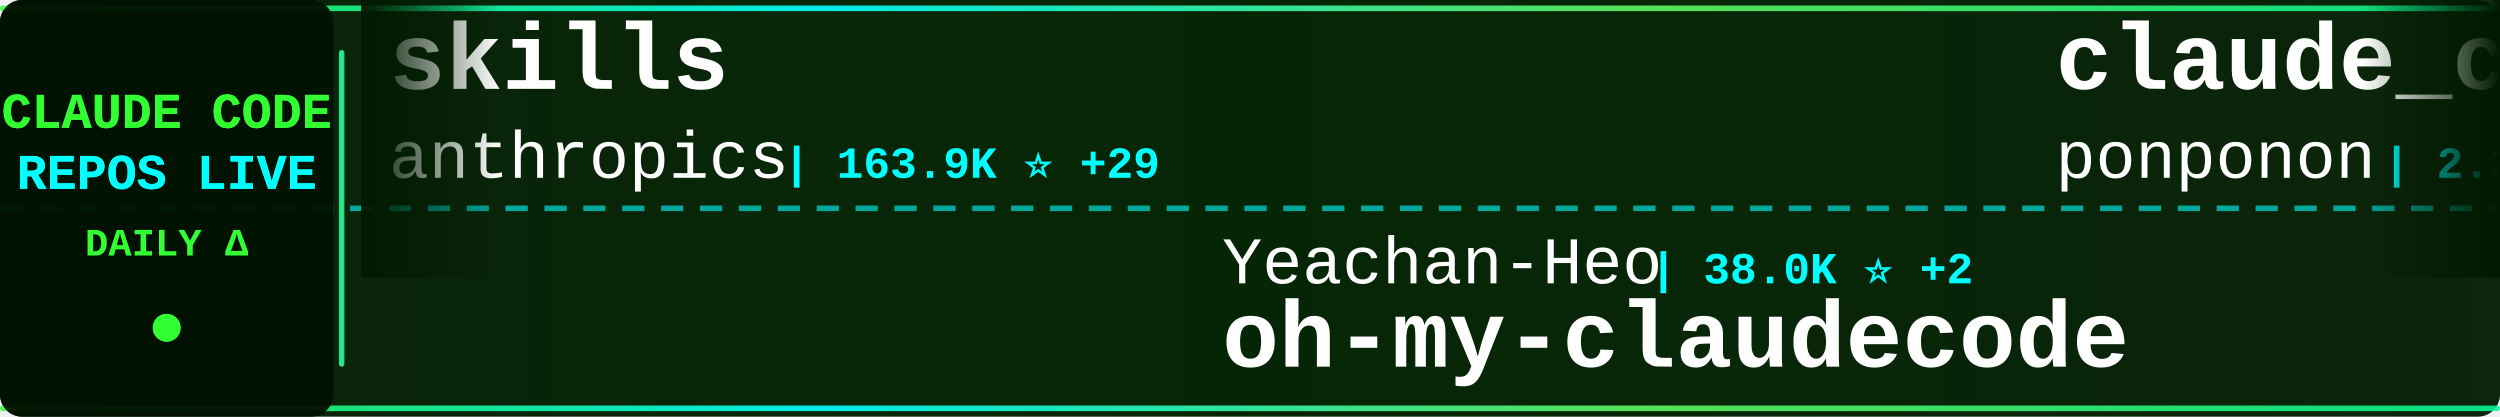
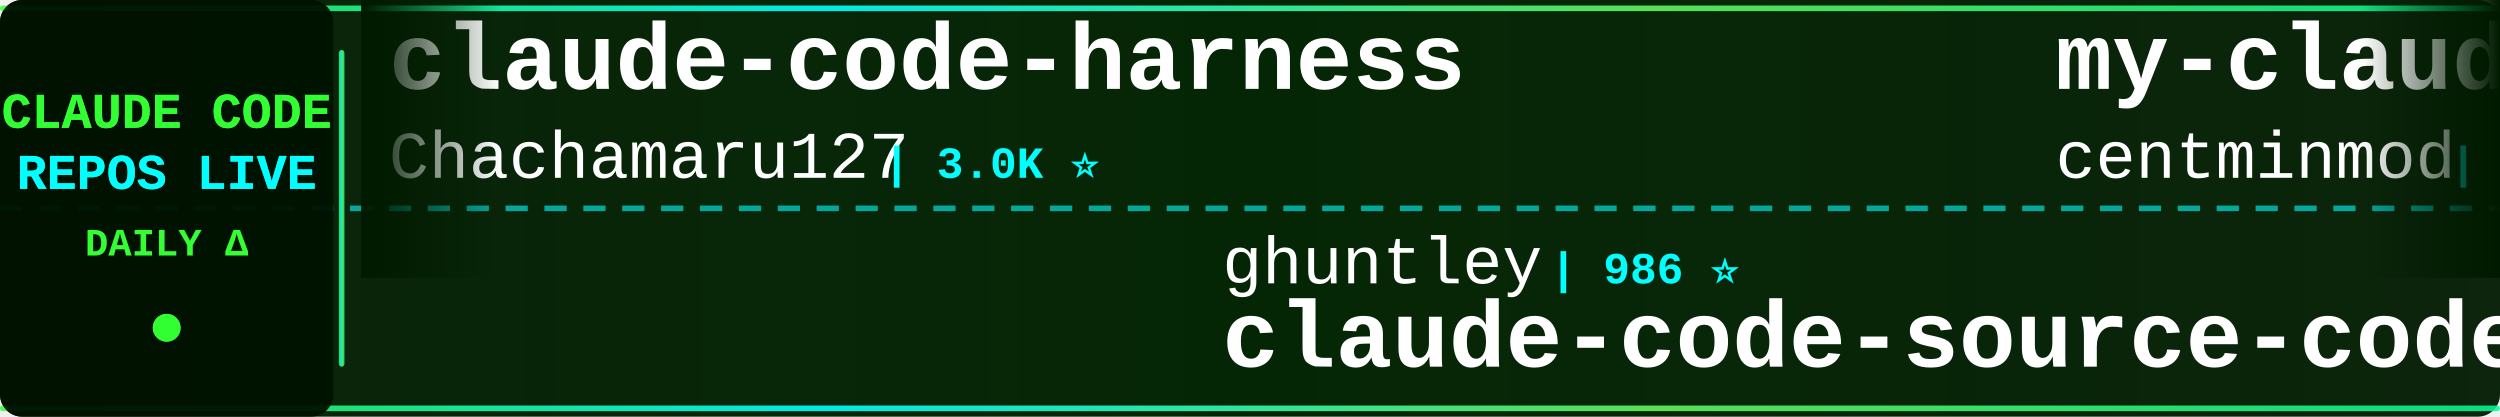
<svg xmlns="http://www.w3.org/2000/svg" width="900" height="150">
  <defs>
    <linearGradient id="tickerBg" x1="0%" y1="0%" x2="100%" y2="0%">
      <stop offset="0%" style="stop-color:#001a00;stop-opacity:0.95" />
      <stop offset="50%" style="stop-color:#002200;stop-opacity:0.98" />
      <stop offset="100%" style="stop-color:#001a00;stop-opacity:0.95" />
    </linearGradient>
    <linearGradient id="borderGrad" x1="0%" y1="0%" x2="100%" y2="0%">
      <stop offset="0%" style="stop-color:#33ff33;stop-opacity:0.85">
        <animate attributeName="stop-opacity" values="0.85;1;0.85" dur="2s" repeatCount="indefinite" />
      </stop>
      <stop offset="33%" style="stop-color:#00ffff;stop-opacity:0.9">
        <animate attributeName="stop-opacity" values="0.9;1;0.9" dur="2.2s" repeatCount="indefinite" />
      </stop>
      <stop offset="66%" style="stop-color:#66ff66;stop-opacity:0.85">
        <animate attributeName="stop-opacity" values="0.85;1;0.85" dur="1.8s" repeatCount="indefinite" />
      </stop>
      <stop offset="100%" style="stop-color:#00ff99;stop-opacity:0.85">
        <animate attributeName="stop-opacity" values="0.85;1;0.85" dur="2s" repeatCount="indefinite" />
      </stop>
    </linearGradient>
    <filter id="textGlow">
      <feGaussianBlur stdDeviation="0.1" result="coloredBlur" />
      <feMerge>
        <feMergeNode in="coloredBlur" />
        <feMergeNode in="SourceGraphic" />
      </feMerge>
    </filter>
    <filter id="metricGlow">
      <feGaussianBlur stdDeviation="0.2" result="coloredBlur" />
      <feMerge>
        <feMergeNode in="coloredBlur" />
        <feMergeNode in="SourceGraphic" />
      </feMerge>
    </filter>
    <linearGradient id="leftFade" x1="0%" y1="0%" x2="100%" y2="0%">
      <stop offset="0%" style="stop-color:#001a00;stop-opacity:1" />
      <stop offset="100%" style="stop-color:#001a00;stop-opacity:0" />
    </linearGradient>
    <linearGradient id="rightFade" x1="0%" y1="0%" x2="100%" y2="0%">
      <stop offset="0%" style="stop-color:#001a00;stop-opacity:0" />
      <stop offset="100%" style="stop-color:#001a00;stop-opacity:1" />
    </linearGradient>
  </defs>
  <rect width="900" height="150" fill="url(#tickerBg)" rx="8" />
  <rect x="0" y="2" width="900" height="2" fill="url(#borderGrad)" rx="1" />
  <rect x="0" y="146" width="900" height="2" fill="url(#borderGrad)" rx="1" />
  <line x1="0" y1="75" x2="900" y2="75" stroke="#00ffff" stroke-width="2" stroke-dasharray="8 6" opacity="0.6" />
  <rect x="0" y="0" width="120" height="150" fill="#001100" opacity="0.95" rx="8" />
  <text x="60" y="46" font-family="'Courier New', monospace" font-size="18" font-weight="bold" fill="#33ff33" text-anchor="middle" filter="url(#textGlow)">
    CLAUDE CODE
  </text>
  <text x="60" y="68" font-family="'Courier New', monospace" font-size="18" font-weight="bold" fill="#00ffff" text-anchor="middle" filter="url(#textGlow)">
    REPOS LIVE
  </text>
  <text x="60" y="92" font-family="'Courier New', monospace" font-size="14" font-weight="bold" fill="#33ff33" text-anchor="middle">
    DAILY Δ
  </text>
  <circle cx="60" cy="118" r="5" fill="#33ff33" filter="url(#metricGlow)">
    <animate attributeName="r" values="4;6;4" dur="1.5s" repeatCount="indefinite" />
    <animate attributeName="opacity" values="0.6;1;0.6" dur="1.5s" repeatCount="indefinite" />
  </circle>
  <rect x="122" y="18" width="2" height="114" fill="url(#borderGrad)" rx="1" />
  <clipPath id="tickerClip">
    <rect x="130" y="0" width="770" height="150" />
  </clipPath>
  <g clip-path="url(#tickerClip)">
    <g id="tickerItems">
      <animateTransform attributeName="transform" attributeType="XML" type="translate" from="0 0" to="-3000 0" dur="54s" repeatCount="indefinite" />
      <g transform="translate(0, 0)">
-         <text x="140" y="32" font-family="'Courier New', monospace" font-size="34" font-weight="bold" fill="#ffffff">skills</text>
-         <text x="140" y="64" font-family="'Courier New', monospace" font-size="24" font-weight="normal" fill="#ffffff" opacity="1.0">anthropics</text>
-         <text x="282" y="64" font-family="'Courier New', monospace" font-size="16" font-weight="bold" fill="#00ffff"> | 163.9K ⭐ +29</text>
+         <text x="140" y="32" font-family="'Courier New', monospace" font-size="34" font-weight="bold" fill="#ffffff">claude-code-harness</text>
+         <text x="140" y="64" font-family="'Courier New', monospace" font-size="24" font-weight="normal" fill="#ffffff" opacity="1.0">Chachamaru127</text>
+         <text x="318" y="64" font-family="'Courier New', monospace" font-size="16" font-weight="bold" fill="#00ffff"> | 3.0K ⭐</text>
      </g>
      <g transform="translate(300, 0)">
-         <text x="140" y="102" font-family="'Courier New', monospace" font-size="24" font-weight="normal" fill="#ffffff" opacity="1.0">Yeachan-Heo</text>
-         <text x="294" y="102" font-family="'Courier New', monospace" font-size="16" font-weight="bold" fill="#00ffff"> | 38.0K ⭐ +2</text>
-         <text x="140" y="132" font-family="'Courier New', monospace" font-size="34" font-weight="bold" fill="#ffffff">oh-my-claudecode</text>
+         <text x="140" y="102" font-family="'Courier New', monospace" font-size="24" font-weight="normal" fill="#ffffff" opacity="1.0">ghuntley</text>
+         <text x="258" y="102" font-family="'Courier New', monospace" font-size="16" font-weight="bold" fill="#00ffff"> | 986 ⭐</text>
+         <text x="140" y="132" font-family="'Courier New', monospace" font-size="34" font-weight="bold" fill="#ffffff">claude-code-source-code-...</text>
      </g>
      <g transform="translate(600, 0)">
-         <text x="140" y="32" font-family="'Courier New', monospace" font-size="34" font-weight="bold" fill="#ffffff">claude_code_src</text>
-         <text x="140" y="64" font-family="'Courier New', monospace" font-size="24" font-weight="normal" fill="#ffffff" opacity="1.0">ponponon</text>
-         <text x="258" y="64" font-family="'Courier New', monospace" font-size="16" font-weight="bold" fill="#00ffff"> | 2.3K ⭐</text>
+         <text x="140" y="32" font-family="'Courier New', monospace" font-size="34" font-weight="bold" fill="#ffffff">my-claude-code-setup</text>
+         <text x="140" y="64" font-family="'Courier New', monospace" font-size="24" font-weight="normal" fill="#ffffff" opacity="1.0">centminmod</text>
+         <text x="282" y="64" font-family="'Courier New', monospace" font-size="16" font-weight="bold" fill="#00ffff"> | 2.5K ⭐</text>
      </g>
      <g transform="translate(900, 0)">
-         <text x="140" y="102" font-family="'Courier New', monospace" font-size="24" font-weight="normal" fill="#ffffff" opacity="1.0">jqueryscript</text>
-         <text x="306" y="102" font-family="'Courier New', monospace" font-size="16" font-weight="bold" fill="#00ffff"> | 475 ⭐</text>
-         <text x="140" y="132" font-family="'Courier New', monospace" font-size="34" font-weight="bold" fill="#ffffff">awesome-claude-code</text>
+         <text x="140" y="102" font-family="'Courier New', monospace" font-size="24" font-weight="normal" fill="#ffffff" opacity="1.0">multica-ai</text>
+         <text x="282" y="102" font-family="'Courier New', monospace" font-size="16" font-weight="bold" fill="#00ffff"> | 196.0K ⭐ +31</text>
+         <text x="140" y="132" font-family="'Courier New', monospace" font-size="34" font-weight="bold" fill="#ffffff">andrej-karpathy-skills</text>
      </g>
      <g transform="translate(1200, 0)">
-         <text x="140" y="32" font-family="'Courier New', monospace" font-size="34" font-weight="bold" fill="#ffffff">Claude-Code-Game-Studios</text>
-         <text x="140" y="64" font-family="'Courier New', monospace" font-size="24" font-weight="normal" fill="#ffffff" opacity="1.0">Donchitos</text>
-         <text x="270" y="64" font-family="'Courier New', monospace" font-size="16" font-weight="bold" fill="#00ffff"> | 23.4K ⭐ +3</text>
+         <text x="140" y="32" font-family="'Courier New', monospace" font-size="34" font-weight="bold" fill="#ffffff">Open-ClaudeCode</text>
+         <text x="140" y="64" font-family="'Courier New', monospace" font-size="24" font-weight="normal" fill="#ffffff" opacity="1.0">LING71671</text>
+         <text x="270" y="64" font-family="'Courier New', monospace" font-size="16" font-weight="bold" fill="#00ffff"> | 926 ⭐</text>
      </g>
      <g transform="translate(1500, 0)">
-         <text x="140" y="102" font-family="'Courier New', monospace" font-size="24" font-weight="normal" fill="#ffffff" opacity="1.0">feiskyer</text>
-         <text x="258" y="102" font-family="'Courier New', monospace" font-size="16" font-weight="bold" fill="#00ffff"> | 1.6K ⭐</text>
-         <text x="140" y="132" font-family="'Courier New', monospace" font-size="34" font-weight="bold" fill="#ffffff">claude-code-settings</text>
+         <text x="140" y="102" font-family="'Courier New', monospace" font-size="24" font-weight="normal" fill="#ffffff" opacity="1.0">Windy3f3f3f3f</text>
+         <text x="318" y="102" font-family="'Courier New', monospace" font-size="16" font-weight="bold" fill="#00ffff"> | 3.3K ⭐ +1</text>
+         <text x="140" y="132" font-family="'Courier New', monospace" font-size="34" font-weight="bold" fill="#ffffff">how-claude-code-works</text>
      </g>
      <g transform="translate(1800, 0)">
-         <text x="140" y="32" font-family="'Courier New', monospace" font-size="34" font-weight="bold" fill="#ffffff">claude-code-cheat-sheet</text>
-         <text x="140" y="64" font-family="'Courier New', monospace" font-size="24" font-weight="normal" fill="#ffffff" opacity="1.0">Njengah</text>
-         <text x="246" y="64" font-family="'Courier New', monospace" font-size="16" font-weight="bold" fill="#00ffff"> | 1.9K ⭐</text>
+         <text x="140" y="32" font-family="'Courier New', monospace" font-size="34" font-weight="bold" fill="#ffffff">Claude-Code</text>
+         <text x="140" y="64" font-family="'Courier New', monospace" font-size="24" font-weight="normal" fill="#ffffff" opacity="1.0">OrcaWhisper</text>
+         <text x="294" y="64" font-family="'Courier New', monospace" font-size="16" font-weight="bold" fill="#00ffff"> | 86 ⭐</text>
      </g>
      <g transform="translate(2100, 0)">
-         <text x="140" y="102" font-family="'Courier New', monospace" font-size="24" font-weight="normal" fill="#ffffff" opacity="1.0">Alishahryar1</text>
-         <text x="306" y="102" font-family="'Courier New', monospace" font-size="16" font-weight="bold" fill="#00ffff"> | 42.0K ⭐ +46</text>
-         <text x="140" y="132" font-family="'Courier New', monospace" font-size="34" font-weight="bold" fill="#ffffff">free-claude-code</text>
+         <text x="140" y="102" font-family="'Courier New', monospace" font-size="24" font-weight="normal" fill="#ffffff" opacity="1.0">fazxes</text>
+         <text x="234" y="102" font-family="'Courier New', monospace" font-size="16" font-weight="bold" fill="#00ffff"> | 227 ⭐</text>
+         <text x="140" y="132" font-family="'Courier New', monospace" font-size="34" font-weight="bold" fill="#ffffff">Claude-code</text>
      </g>
      <g transform="translate(2400, 0)">
-         <text x="140" y="32" font-family="'Courier New', monospace" font-size="34" font-weight="bold" fill="#ffffff">claude-code-prompts</text>
-         <text x="140" y="64" font-family="'Courier New', monospace" font-size="24" font-weight="normal" fill="#ffffff" opacity="1.0">repowise-dev</text>
-         <text x="306" y="64" font-family="'Courier New', monospace" font-size="16" font-weight="bold" fill="#00ffff"> | 1.2K ⭐ -1</text>
+         <text x="140" y="32" font-family="'Courier New', monospace" font-size="34" font-weight="bold" fill="#ffffff">claude-code-settings</text>
+         <text x="140" y="64" font-family="'Courier New', monospace" font-size="24" font-weight="normal" fill="#ffffff" opacity="1.0">feiskyer</text>
+         <text x="258" y="64" font-family="'Courier New', monospace" font-size="16" font-weight="bold" fill="#00ffff"> | 1.6K ⭐</text>
      </g>
      <g transform="translate(2700, 0)">
-         <text x="140" y="102" font-family="'Courier New', monospace" font-size="24" font-weight="normal" fill="#ffffff" opacity="1.0">anthropics</text>
-         <text x="282" y="102" font-family="'Courier New', monospace" font-size="16" font-weight="bold" fill="#00ffff"> | 5.6K ⭐ +2</text>
-         <text x="140" y="132" font-family="'Courier New', monospace" font-size="34" font-weight="bold" fill="#ffffff">claude-code-security-rev...</text>
+         <text x="140" y="102" font-family="'Courier New', monospace" font-size="24" font-weight="normal" fill="#ffffff" opacity="1.0">RichardAtCT</text>
+         <text x="294" y="102" font-family="'Courier New', monospace" font-size="16" font-weight="bold" fill="#00ffff"> | 2.7K ⭐</text>
+         <text x="140" y="132" font-family="'Courier New', monospace" font-size="34" font-weight="bold" fill="#ffffff">claude-code-telegram</text>
      </g>
      <g transform="translate(3000, 0)">
-         <text x="140" y="32" font-family="'Courier New', monospace" font-size="34" font-weight="bold" fill="#ffffff">skills</text>
-         <text x="140" y="64" font-family="'Courier New', monospace" font-size="24" font-weight="normal" fill="#ffffff" opacity="1.0">anthropics</text>
-         <text x="282" y="64" font-family="'Courier New', monospace" font-size="16" font-weight="bold" fill="#00ffff"> | 163.9K ⭐ +29</text>
+         <text x="140" y="32" font-family="'Courier New', monospace" font-size="34" font-weight="bold" fill="#ffffff">claude-code-harness</text>
+         <text x="140" y="64" font-family="'Courier New', monospace" font-size="24" font-weight="normal" fill="#ffffff" opacity="1.0">Chachamaru127</text>
+         <text x="318" y="64" font-family="'Courier New', monospace" font-size="16" font-weight="bold" fill="#00ffff"> | 3.0K ⭐</text>
      </g>
      <g transform="translate(3300, 0)">
-         <text x="140" y="102" font-family="'Courier New', monospace" font-size="24" font-weight="normal" fill="#ffffff" opacity="1.0">Yeachan-Heo</text>
-         <text x="294" y="102" font-family="'Courier New', monospace" font-size="16" font-weight="bold" fill="#00ffff"> | 38.0K ⭐ +2</text>
-         <text x="140" y="132" font-family="'Courier New', monospace" font-size="34" font-weight="bold" fill="#ffffff">oh-my-claudecode</text>
+         <text x="140" y="102" font-family="'Courier New', monospace" font-size="24" font-weight="normal" fill="#ffffff" opacity="1.0">ghuntley</text>
+         <text x="258" y="102" font-family="'Courier New', monospace" font-size="16" font-weight="bold" fill="#00ffff"> | 986 ⭐</text>
+         <text x="140" y="132" font-family="'Courier New', monospace" font-size="34" font-weight="bold" fill="#ffffff">claude-code-source-code-...</text>
      </g>
      <g transform="translate(3600, 0)">
-         <text x="140" y="32" font-family="'Courier New', monospace" font-size="34" font-weight="bold" fill="#ffffff">claude_code_src</text>
-         <text x="140" y="64" font-family="'Courier New', monospace" font-size="24" font-weight="normal" fill="#ffffff" opacity="1.0">ponponon</text>
-         <text x="258" y="64" font-family="'Courier New', monospace" font-size="16" font-weight="bold" fill="#00ffff"> | 2.3K ⭐</text>
+         <text x="140" y="32" font-family="'Courier New', monospace" font-size="34" font-weight="bold" fill="#ffffff">my-claude-code-setup</text>
+         <text x="140" y="64" font-family="'Courier New', monospace" font-size="24" font-weight="normal" fill="#ffffff" opacity="1.0">centminmod</text>
+         <text x="282" y="64" font-family="'Courier New', monospace" font-size="16" font-weight="bold" fill="#00ffff"> | 2.5K ⭐</text>
      </g>
      <g transform="translate(3900, 0)">
-         <text x="140" y="102" font-family="'Courier New', monospace" font-size="24" font-weight="normal" fill="#ffffff" opacity="1.0">jqueryscript</text>
-         <text x="306" y="102" font-family="'Courier New', monospace" font-size="16" font-weight="bold" fill="#00ffff"> | 475 ⭐</text>
-         <text x="140" y="132" font-family="'Courier New', monospace" font-size="34" font-weight="bold" fill="#ffffff">awesome-claude-code</text>
+         <text x="140" y="102" font-family="'Courier New', monospace" font-size="24" font-weight="normal" fill="#ffffff" opacity="1.0">multica-ai</text>
+         <text x="282" y="102" font-family="'Courier New', monospace" font-size="16" font-weight="bold" fill="#00ffff"> | 196.0K ⭐ +31</text>
+         <text x="140" y="132" font-family="'Courier New', monospace" font-size="34" font-weight="bold" fill="#ffffff">andrej-karpathy-skills</text>
      </g>
    </g>
  </g>
  <rect x="130" y="0" width="50" height="100" fill="url(#leftFade)" />
  <rect x="850" y="0" width="50" height="100" fill="url(#rightFade)" />
</svg>
